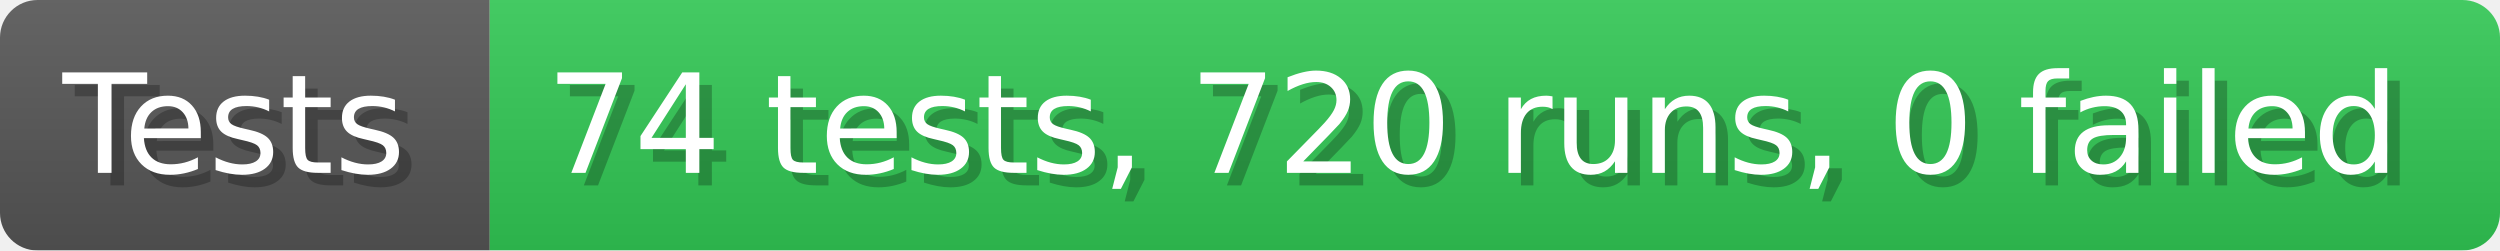
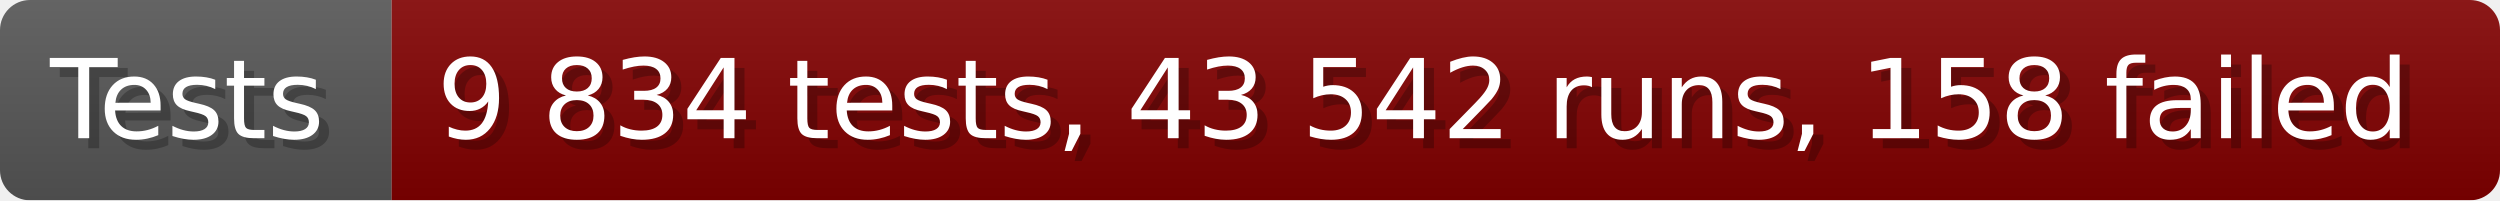
- <svg xmlns="http://www.w3.org/2000/svg" width="199.6" height="20" viewBox="0 0 1996 200" role="img" aria-label="Tests: 74 tests, 720 runs, 0 failed">
+ <svg xmlns="http://www.w3.org/2000/svg" width="249.6" height="20" viewBox="0 0 2496 200" role="img" aria-label="Tests: 9 834 tests, 43 542 runs, 158 failed">
  <linearGradient id="a" x2="0" y2="100%">
    <stop offset="0" stop-opacity=".1" stop-color="#EEE" />
    <stop offset="1" stop-opacity=".1" />
  </linearGradient>
  <mask id="m">
-     <rect width="1996" height="200" rx="30" fill="#FFF" />
+     <rect width="2496" height="200" rx="30" fill="#FFF" />
  </mask>
  <g mask="url(#m)">
    <rect width="391" height="200" fill="#555" />
-     <rect width="1605" height="200" fill="#31c653" x="391" />
-     <rect width="1996" height="200" fill="url(#a)" />
+     <rect width="2105" height="200" fill="#800000" x="391" />
+     <rect width="2496" height="200" fill="url(#a)" />
  </g>
  <g aria-hidden="true" fill="#fff" text-anchor="start" font-family="Verdana,DejaVu Sans,sans-serif" font-size="110">
    <text x="60" y="148" textLength="291" fill="#000" opacity="0.25">Tests</text>
    <text x="50" y="138" textLength="291">Tests</text>
-     <text x="446" y="148" textLength="1505" fill="#000" opacity="0.25">74 tests, 720 runs, 0 failed</text>
-     <text x="436" y="138" textLength="1505">74 tests, 720 runs, 0 failed</text>
+     <text x="446" y="148" textLength="2005" fill="#000" opacity="0.25">9 834 tests, 43 542 runs, 158 failed</text>
+     <text x="436" y="138" textLength="2005">9 834 tests, 43 542 runs, 158 failed</text>
  </g>
</svg>
